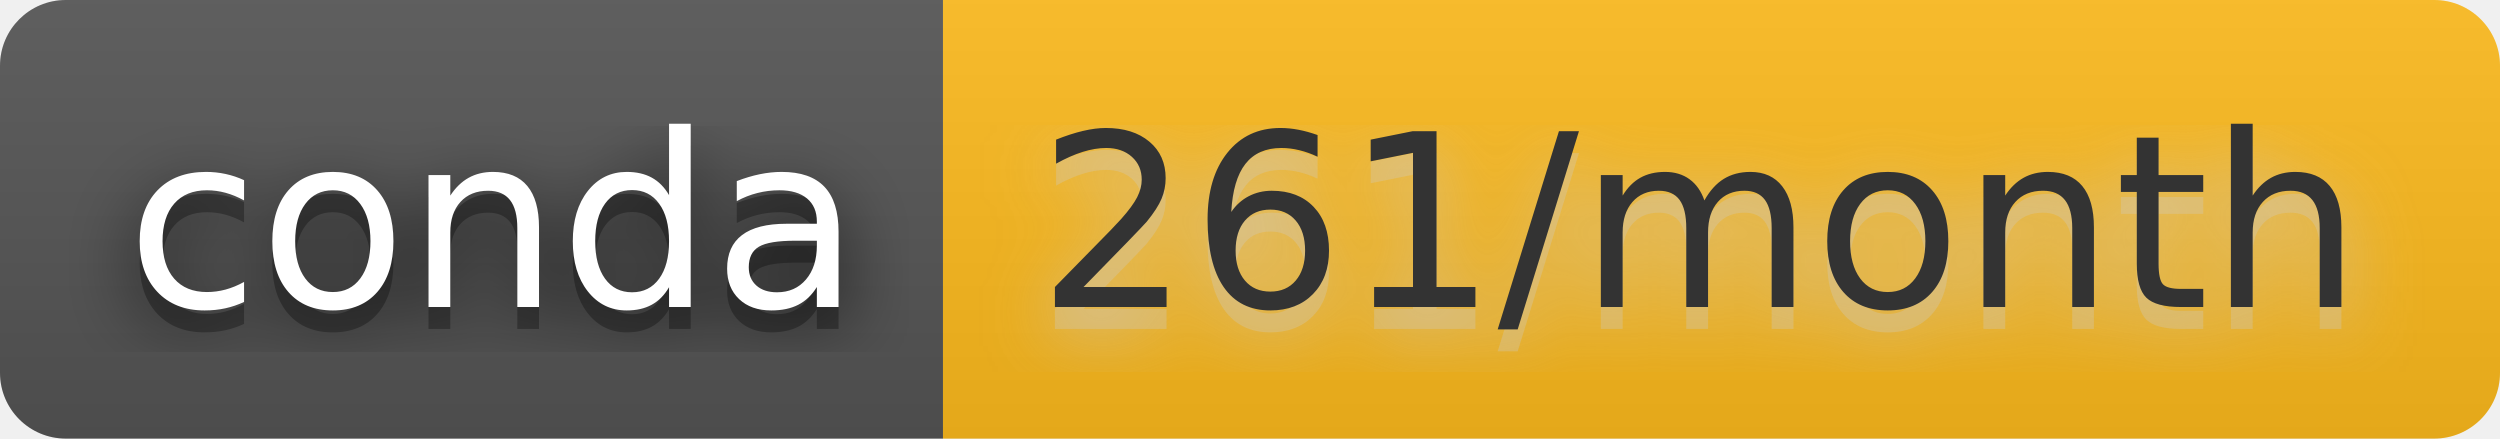
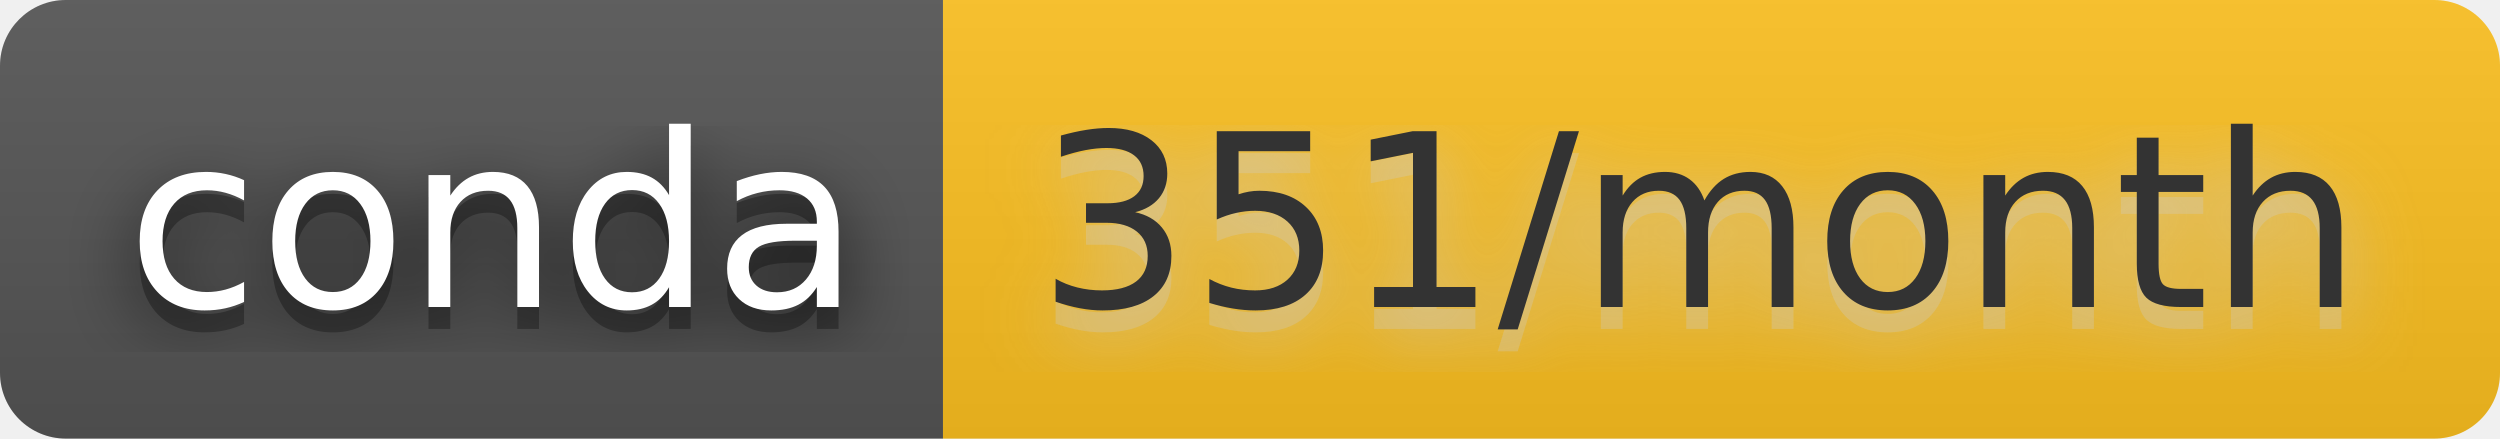
- <svg xmlns="http://www.w3.org/2000/svg" width="114" height="20" role="img" aria-label="conda: 261/month">
+ <svg xmlns="http://www.w3.org/2000/svg" width="114" height="20" role="img" aria-label="conda: 351/month">
  <filter id="blur">
    <feGaussianBlur stdDeviation="16" />
  </filter>
  <linearGradient id="s" x2="0" y2="100%">
    <stop offset="0" stop-color="#bbb" stop-opacity=".1" />
    <stop offset="1" stop-opacity=".1" />
  </linearGradient>
  <clipPath id="r">
    <rect width="114" height="20" rx="3" />
  </clipPath>
  <g clip-path="url(#r)">
    <rect width="43" height="20" fill="#555" />
-     <rect x="43" width="71" height="20" fill="#febb1d" />
+     <rect x="43" width="71" height="20" fill="#fdc120" />
    <rect width="114" height="20" fill="url(#s)" />
  </g>
  <g fill="#fff" text-anchor="middle" font-family="Verdana,Geneva,DejaVu Sans,sans-serif" text-rendering="geometricPrecision" font-size="110">
    <g transform="scale(.1)">
      <g aria-hidden="true" fill="#010101">
        <text x="225" y="150" fill-opacity=".8" filter="url(#blur)" textLength="330">conda</text>
        <text x="225" y="150" fill-opacity=".3" textLength="330">conda</text>
      </g>
      <text x="225" y="140" textLength="330">conda</text>
    </g>
    <g transform="scale(.1)">
      <g aria-hidden="true" fill="#ccc">
-         <text x="775" y="150" fill-opacity=".8" filter="url(#blur)" textLength="610">261/month</text>
-         <text x="775" y="150" fill-opacity=".3" textLength="610">261/month</text>
+         <text x="775" y="150" fill-opacity=".8" filter="url(#blur)" textLength="610">351/month</text>
+         <text x="775" y="150" fill-opacity=".3" textLength="610">351/month</text>
      </g>
-       <text x="775" y="140" textLength="610" fill="#333">261/month</text>
+       <text x="775" y="140" textLength="610" fill="#333">351/month</text>
    </g>
  </g>
</svg>
